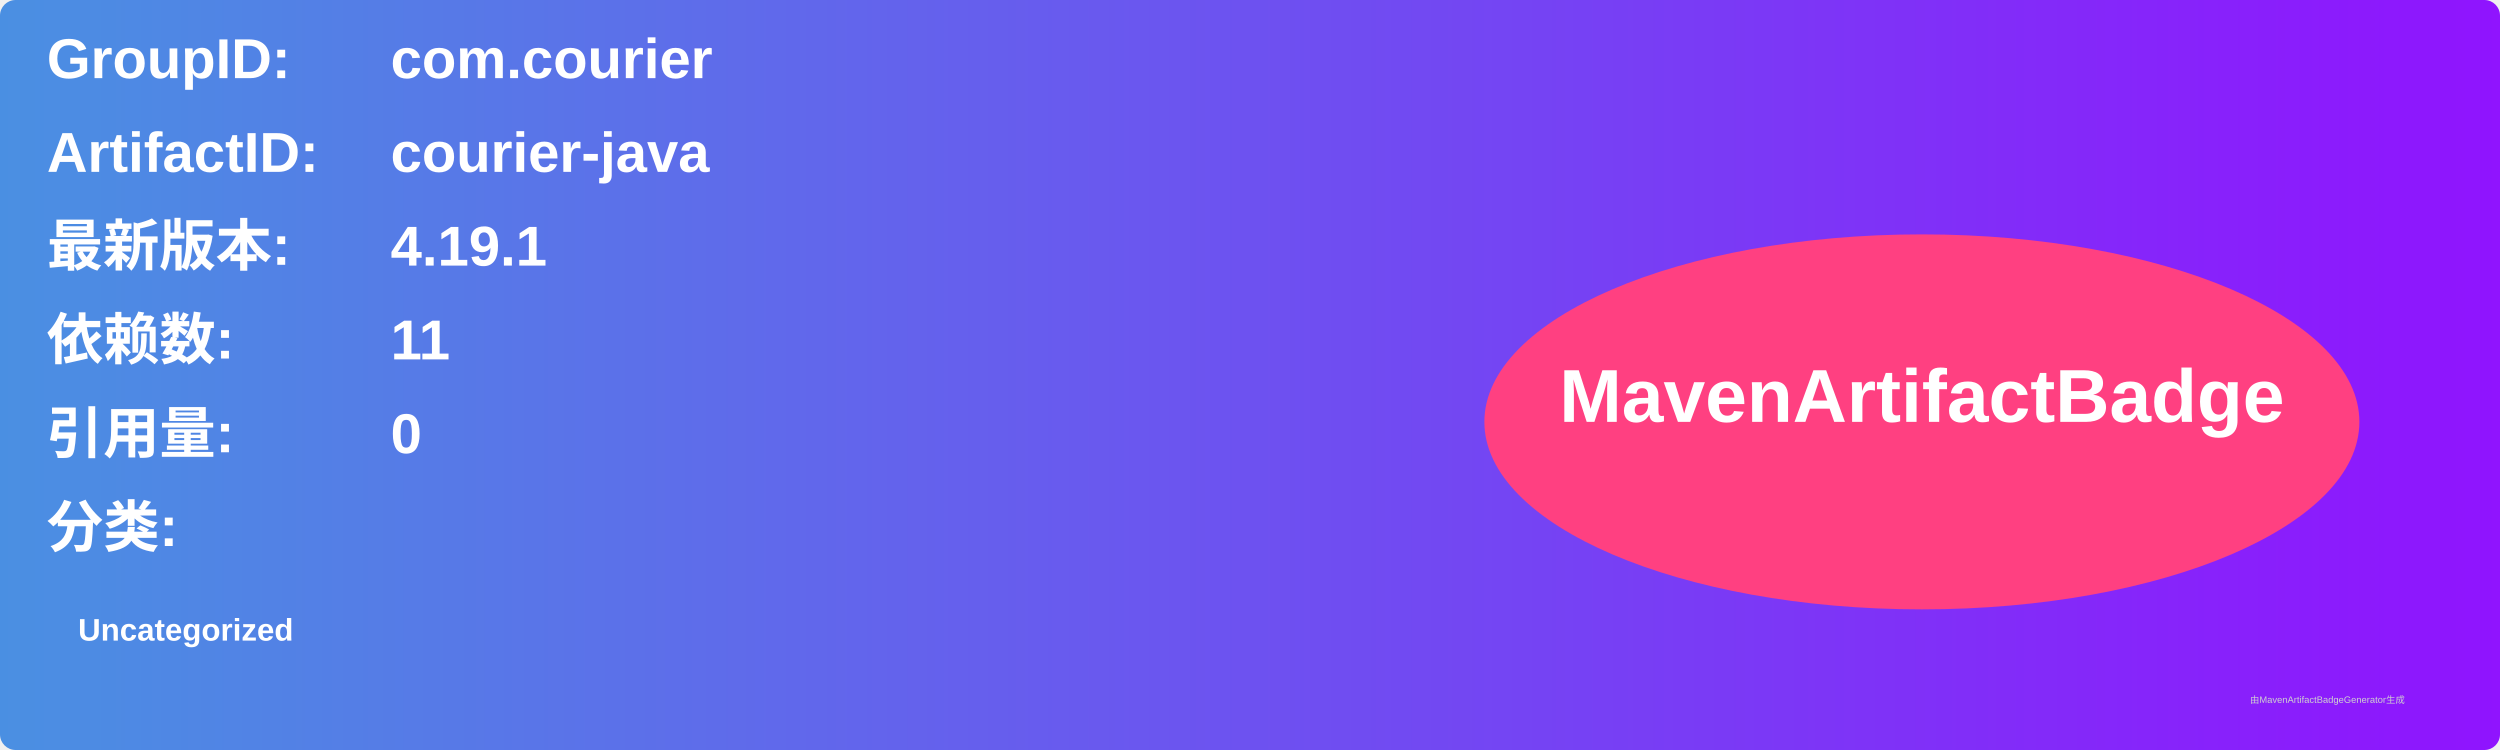
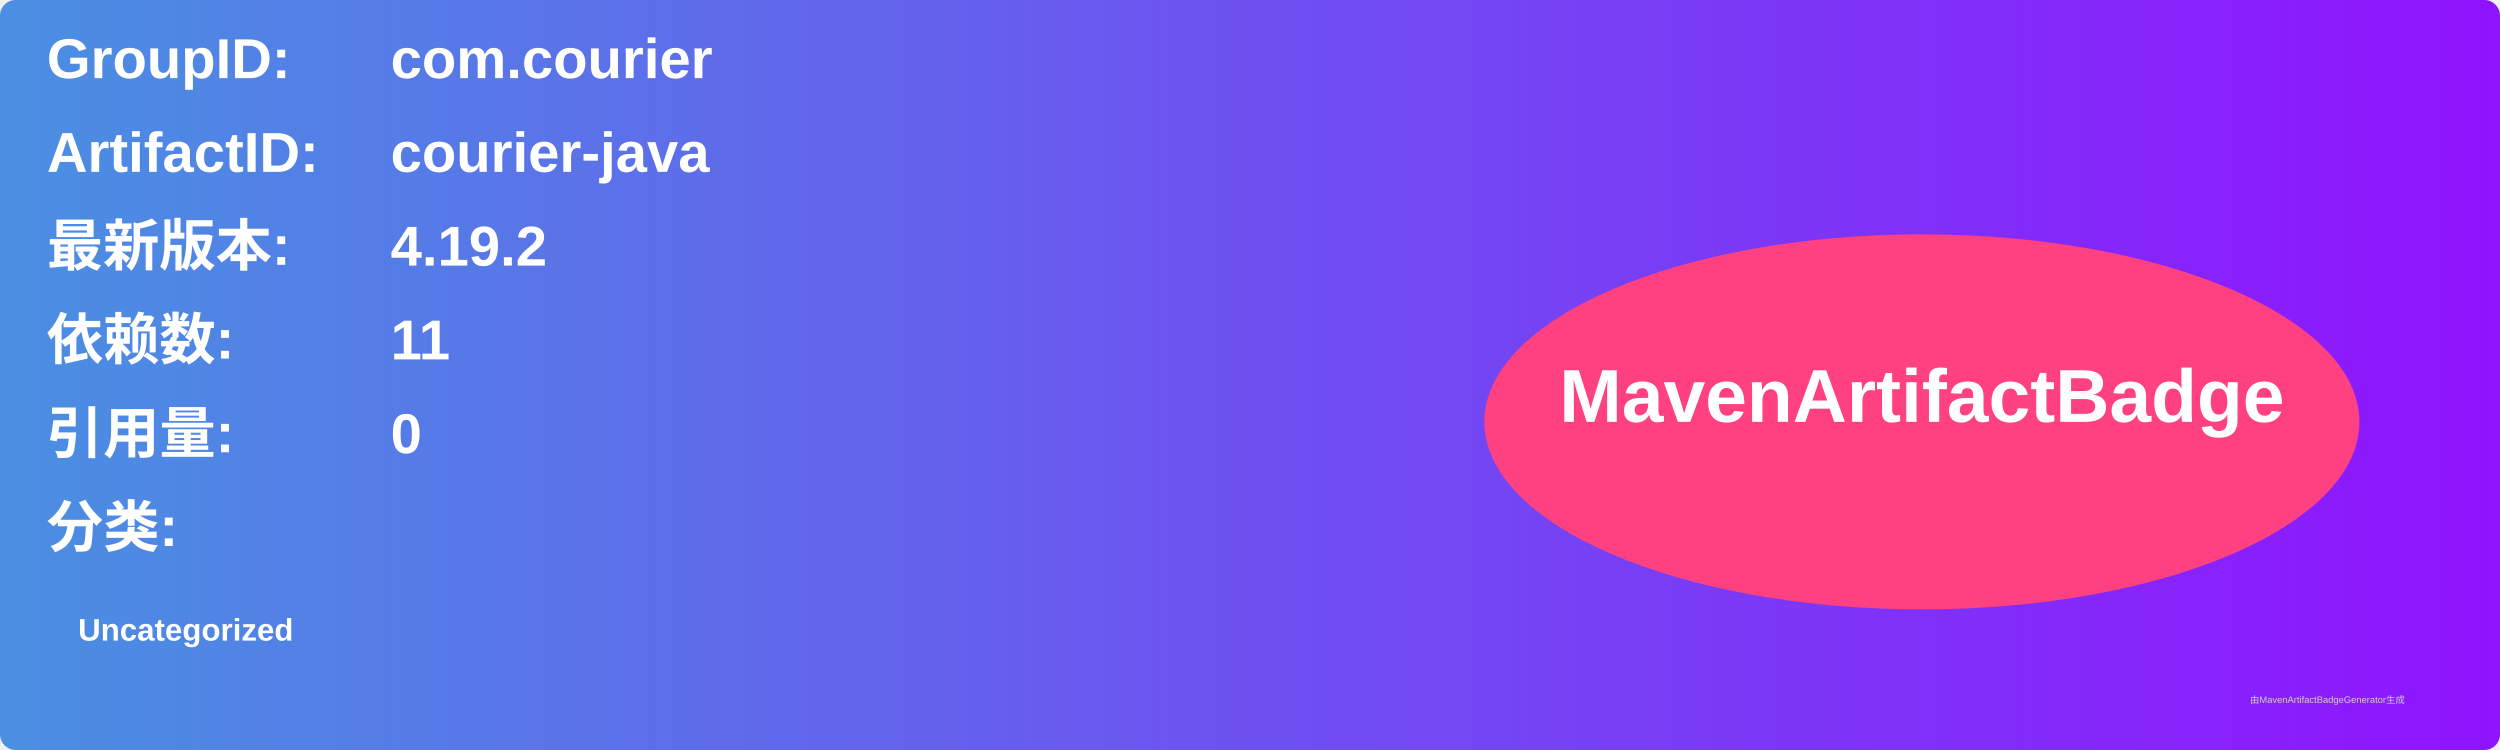
<svg xmlns="http://www.w3.org/2000/svg" width="800" height="240" viewBox="0 0 800 240">
  <linearGradient id="grad" x1="0%" y1="0%" x2="100%" y2="0%">
    <stop offset="0%" stop-color="#4a90e2" />
    <stop offset="100%" stop-color="#9013fe" />
  </linearGradient>
  <rect width="100%" height="100%" rx="5" ry="5" fill="url(#grad)" />
  <g transform="translate(15, 15)">
    <text x="0" y="10" font-family="Arial" font-size="18" fill="white" font-weight="bold" width="260">GroupID:</text>
    <text x="110" y="10" font-family="Arial" font-size="18" fill="white" font-weight="bold" width="460">com.courier</text>
    <text x="0" y="40" font-family="Arial" font-size="18" fill="white" font-weight="bold" width="260">ArtifactID:</text>
    <text x="110" y="40" font-family="Arial" font-size="18" fill="white" font-weight="bold" width="460">courier-java</text>
    <text x="0" y="70" font-family="Arial" font-size="18" fill="white" font-weight="bold">最新版本:</text>
    <text x="110" y="70" font-family="Arial" font-size="18" fill="white" font-weight="bold">
-       <tspan font-weight="bold">4.19.1</tspan>
+       <tspan font-weight="bold">4.19.2</tspan>
    </text>
    <text x="0" y="100" font-family="Arial" font-size="18" fill="white" font-weight="bold">依赖数: </text>
    <text x="110" y="100" font-family="Arial" font-size="18" fill="white">
      <tspan font-weight="bold">11</tspan>
    </text>
    <text x="0" y="130" font-family="Arial" font-size="18" fill="white" font-weight="bold">引用量: </text>
    <text x="110" y="130" font-family="Arial" font-size="18" fill="white">
      <tspan font-weight="bold">0</tspan>
    </text>
    <text x="0" y="160" font-family="Arial" font-size="18" fill="white" font-weight="bold">分类:</text>
    <text x="10" y="190" font-family="Arial" font-size="10" fill="white">
      <tspan font-weight="bold">Uncategorized</tspan>
    </text>
    <ellipse cx="600" cy="120" rx="140" ry="60" fill="#ff4081" />
    <text x="600" y="120" text-anchor="middle" font-family="Arial" font-size="24" fill="white" font-weight="bold">MavenArtifactBadge</text>
  </g>
  <text x="720" y="225" font-family="Arial" font-size="3" fill="#d0d0d0">由MavenArtifactBadgeGenerator生成</text>
</svg>
